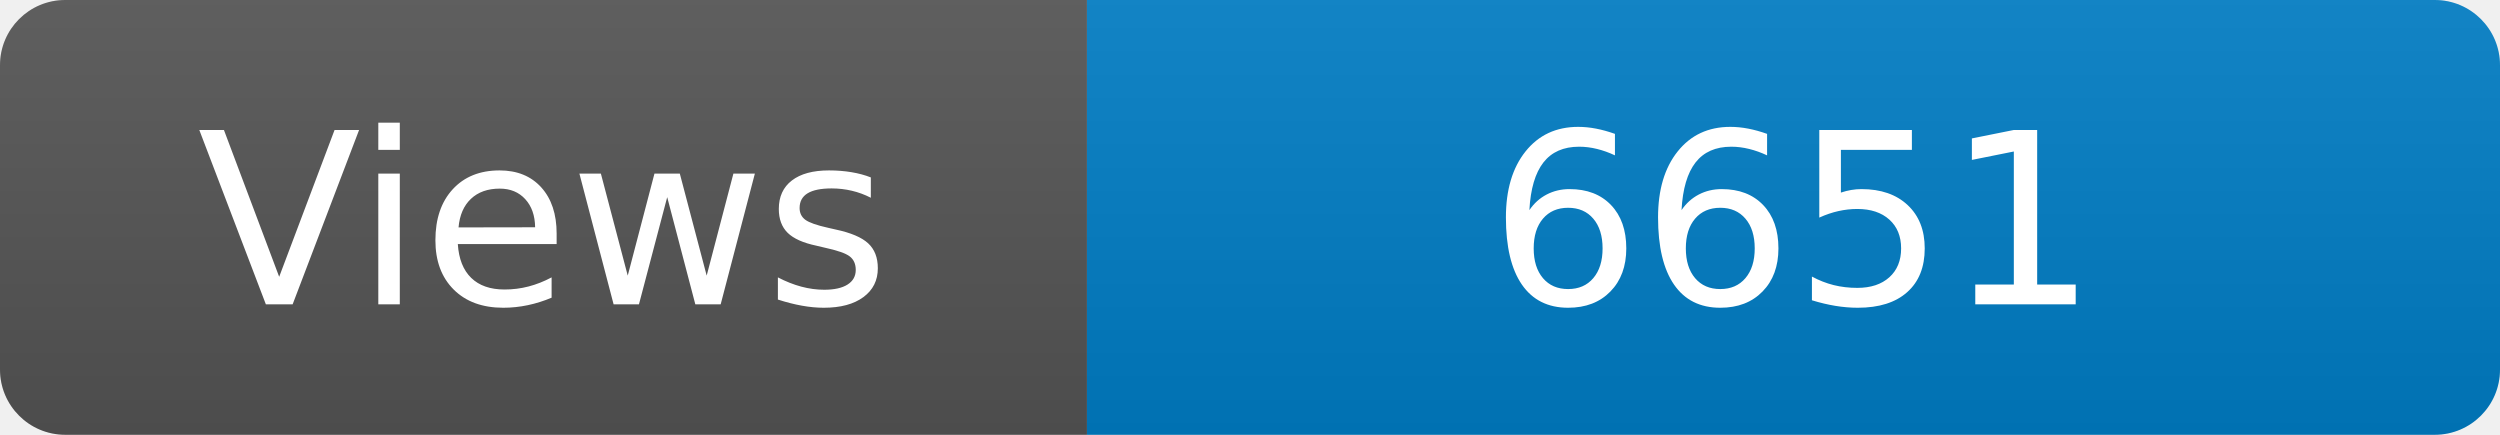
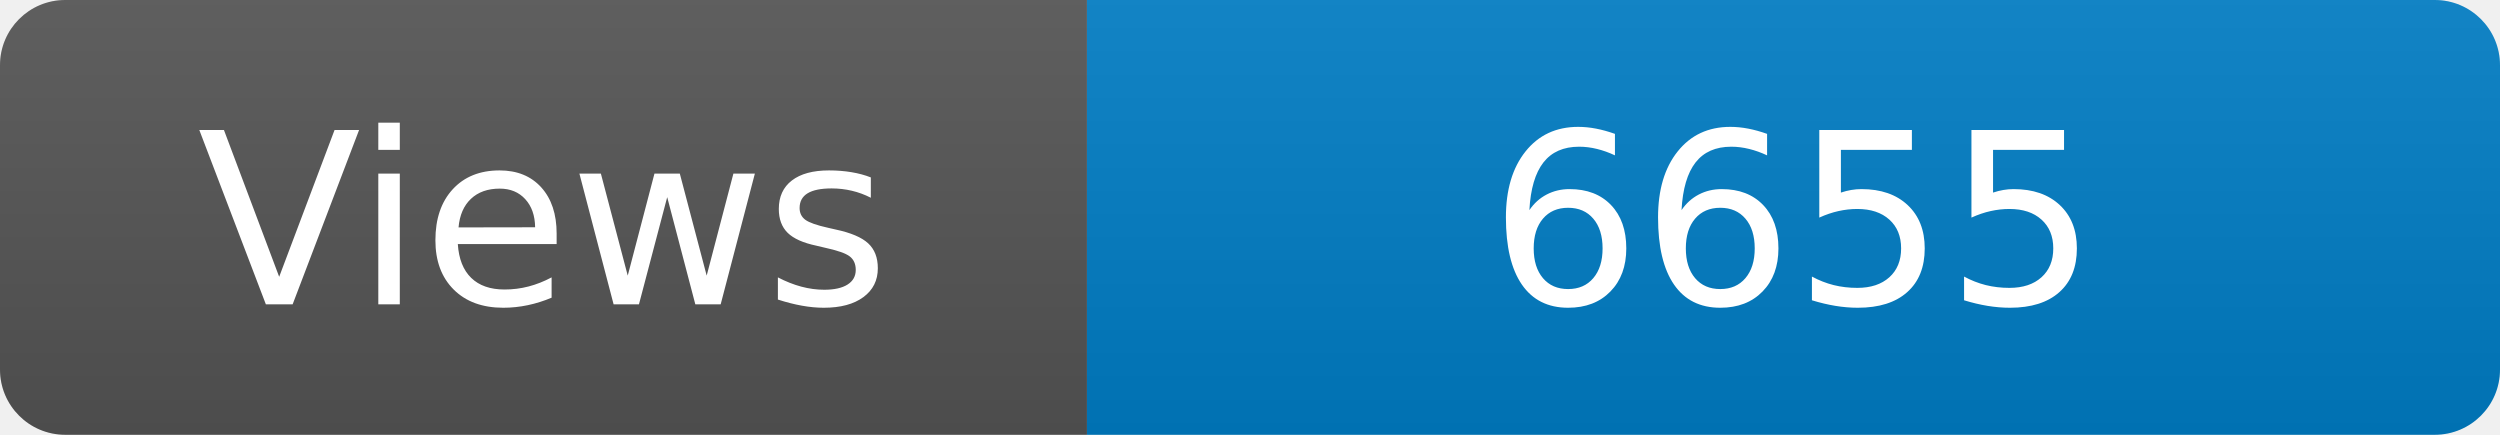
<svg xmlns="http://www.w3.org/2000/svg" width="115" height="20" role="img" aria-label="Maintained?: yes">
  <linearGradient id="s" x2="0" y2="100%">
    <stop offset="0" stop-color="#bbb" stop-opacity=".1" />
    <stop offset="1" stop-opacity=".1" />
  </linearGradient>
  <clipPath id="r">
    <rect width="115" height="20" rx="3" fill="#fff" />
  </clipPath>
  <g clip-path="url(#r)">
    <rect width="50" height="20" fill="#555" />
    <rect x="50" width="160" height="20" fill="#007ec6" />
    <rect width="115" height="20" fill="url(#s)" />
  </g>
  <g fill="#fff" text-anchor="middle" font-family="Verdana,Geneva,DejaVu Sans,sans-serif" font-size="110">
    <text x="250" y="140" transform="scale(.1)" fill="#fff">Views</text>
-     <text x="825" y="140" transform="scale(.1)" fill="#fff">6651</text>
+     <text x="825" y="140" transform="scale(.1)" fill="#fff">6655</text>
  </g>
</svg>
